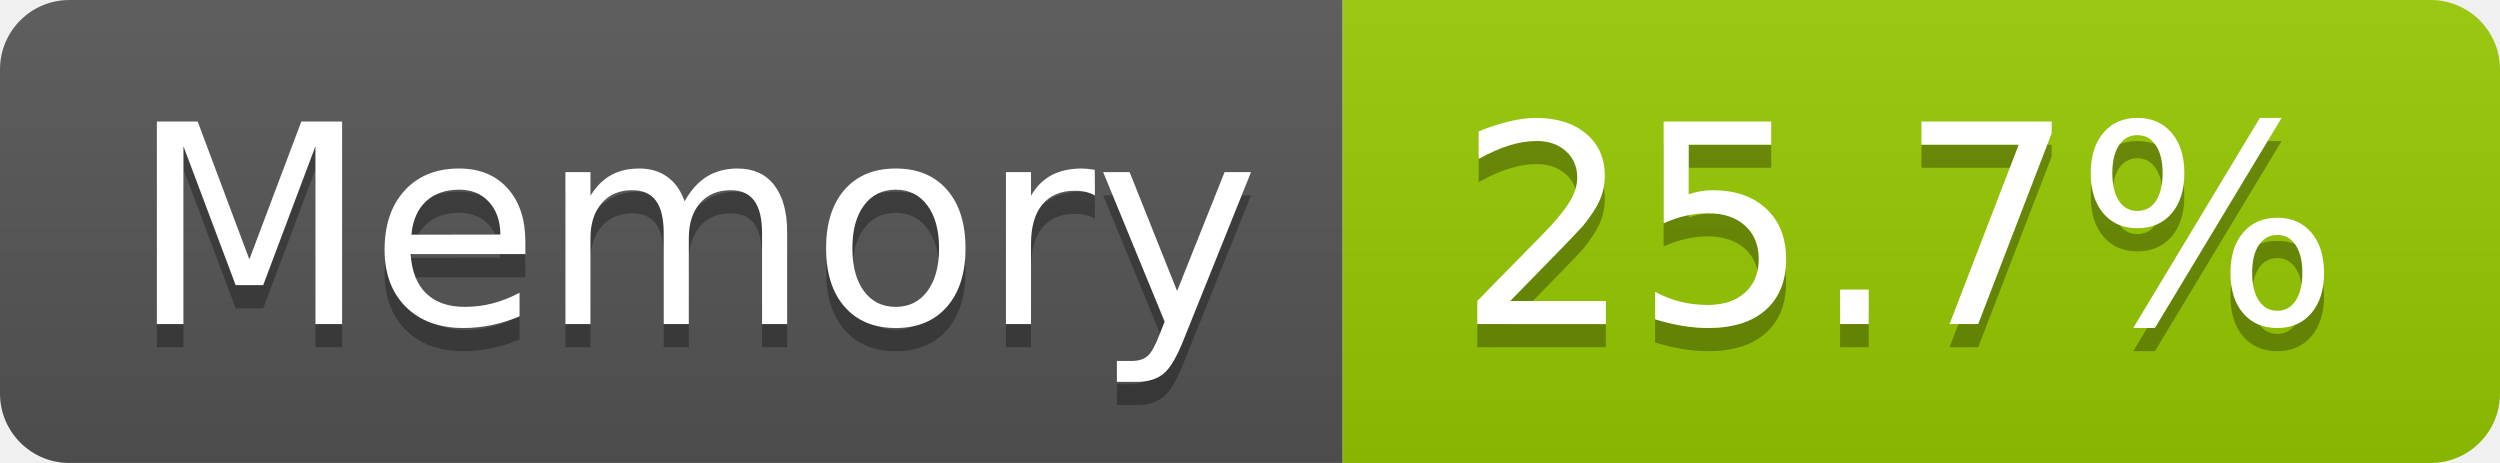
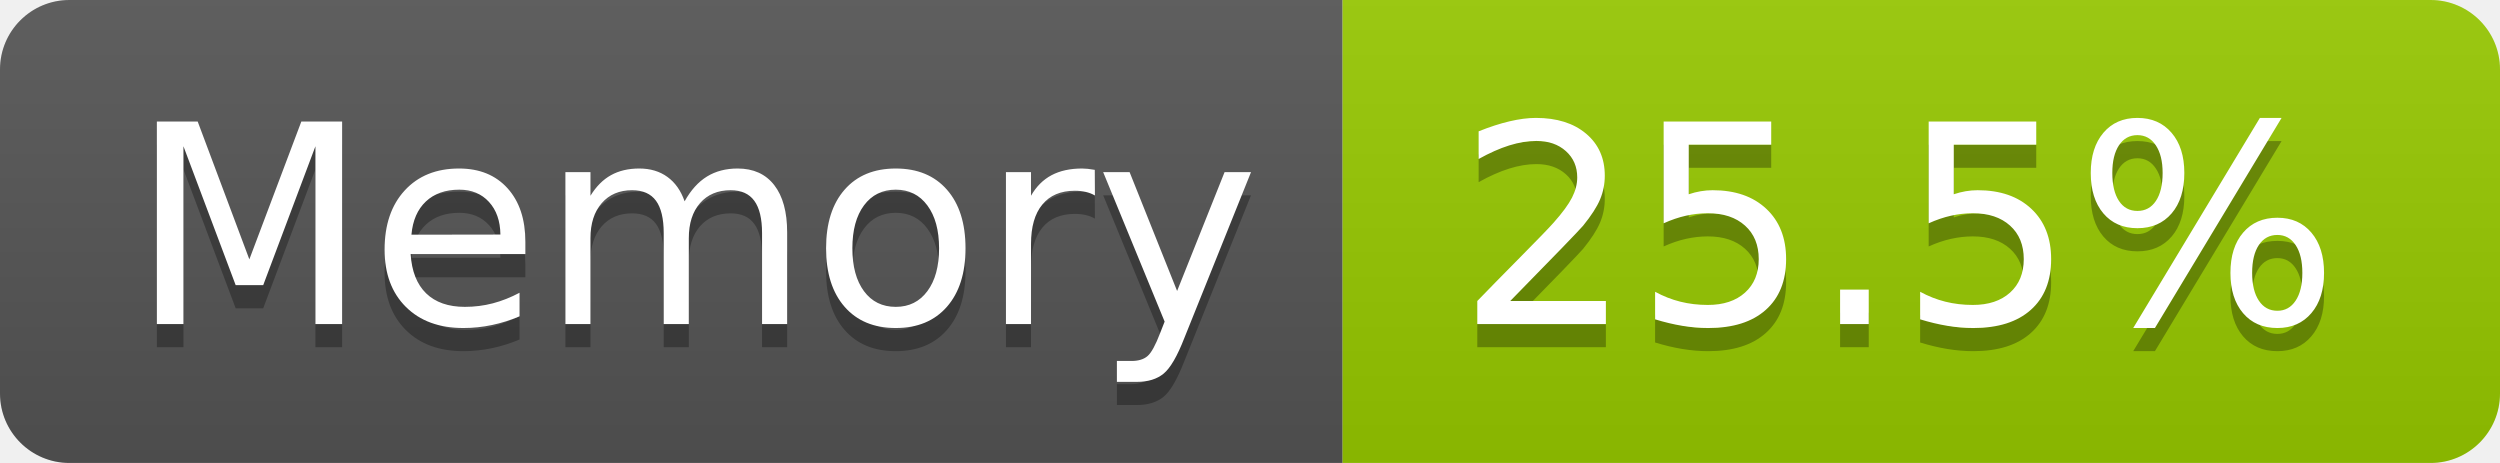
- <svg xmlns="http://www.w3.org/2000/svg" width="108" height="20" role="img" aria-label="Memory: 25.7%">
+ <svg xmlns="http://www.w3.org/2000/svg" width="108" height="20" role="img" aria-label="Memory: 25.5%">
  <linearGradient id="s" x2="0" y2="100%">
    <stop offset="0" stop-color="#bbb" stop-opacity=".1" />
    <stop offset="1" stop-opacity=".1" />
  </linearGradient>
  <clipPath id="r">
    <rect width="108" height="20" rx="3" fill="#fff" />
  </clipPath>
  <g clip-path="url(#r)">
    <rect width="58" height="20" fill="#555" />
    <rect x="58" width="50" height="20" fill="#97ca00" />
    <rect width="108" height="20" fill="url(#s)" />
  </g>
  <g fill="#fff" text-anchor="middle" font-family="Verdana,Geneva,DejaVu Sans,sans-serif" text-rendering="geometricPrecision" font-size="120">
    <text aria-hidden="true" x="300" y="150" fill="#010101" fill-opacity=".3" transform="scale(.1)" textLength="466">Memory</text>
    <text x="300" y="140" transform="scale(.1)" fill="#fff" textLength="466">Memory</text>
-     <text aria-hidden="true" x="820" y="150" fill="#010101" fill-opacity=".3" transform="scale(.1)" textLength="390">25.7%</text>
-     <text x="820" y="140" transform="scale(.1)" fill="#fff" textLength="390">25.7%</text>
+     <text aria-hidden="true" x="820" y="150" fill="#010101" fill-opacity=".3" transform="scale(.1)" textLength="390">25.5%</text>
+     <text x="820" y="140" transform="scale(.1)" fill="#fff" textLength="390">25.5%</text>
  </g>
</svg>
